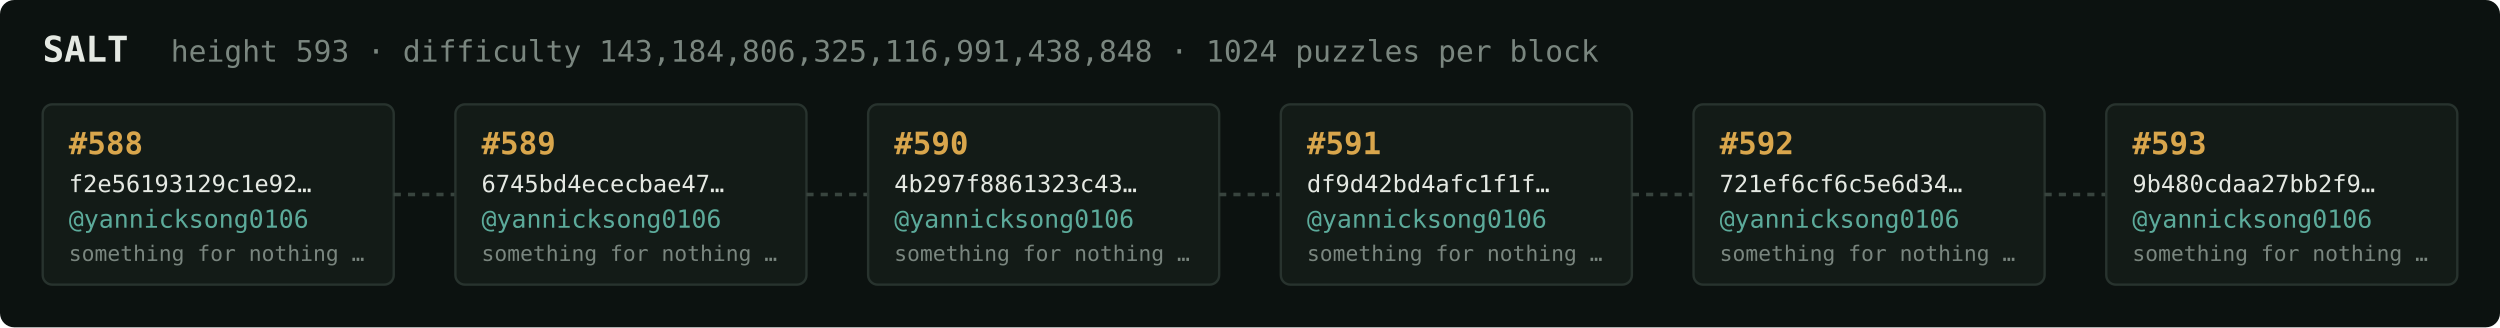
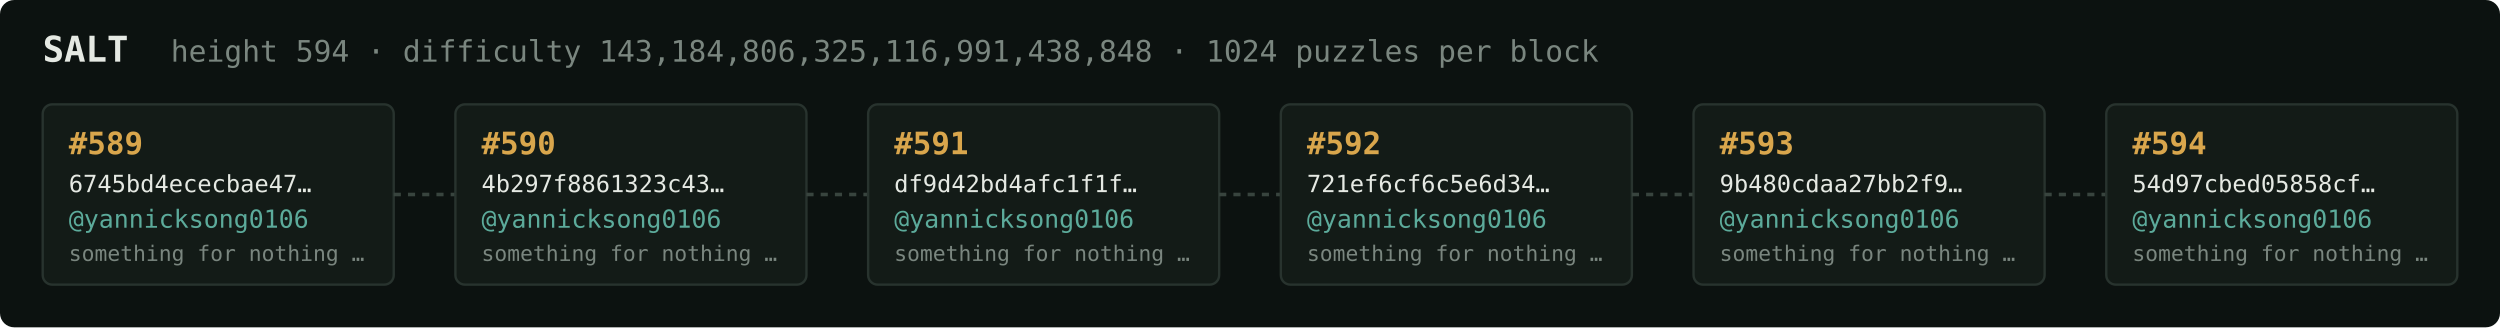
<svg xmlns="http://www.w3.org/2000/svg" width="1054" height="138" viewBox="0 0 1054 138" font-family="ui-monospace,SFMono-Regular,Menlo,monospace">
  <rect fill="#0c1210" width="1054" height="138" rx="6" />
  <text x="18" y="26" fill="#e5e9e3" font-size="15" font-weight="700">SALT</text>
-   <text x="72" y="26" fill="#7a867f" font-size="12.5">height 593 · difficulty 143,184,806,325,116,991,438,848 · 1024 puzzles per block</text>
+   <text x="72" y="26" fill="#7a867f" font-size="12.5">height 594 · difficulty 143,184,806,325,116,991,438,848 · 1024 puzzles per block</text>
  <rect x="18" y="44" width="148" height="76" rx="4" fill="#131b17" stroke="#28332e" stroke-width="1" />
-   <text x="29" y="65" fill="#d9a64c" font-size="13" font-weight="700">#588</text>
-   <text x="29" y="81" fill="#e5e9e3" font-size="10">f2e56193129c1e92…</text>
+   <text x="29" y="65" fill="#d9a64c" font-size="13" font-weight="700">#589</text>
+   <text x="29" y="81" fill="#e5e9e3" font-size="10">6745bd4ececbae47…</text>
  <text x="29" y="96" fill="#5cab9b" font-size="10.5">@yannicksong0106</text>
  <text x="29" y="110" fill="#7a867f" font-size="9">something for nothing …</text>
  <line x1="166" y1="82.0" x2="192" y2="82.0" stroke="#38443e" stroke-width="1.5" stroke-dasharray="3 3" />
  <rect x="192" y="44" width="148" height="76" rx="4" fill="#131b17" stroke="#28332e" stroke-width="1" />
-   <text x="203" y="65" fill="#d9a64c" font-size="13" font-weight="700">#589</text>
-   <text x="203" y="81" fill="#e5e9e3" font-size="10">6745bd4ececbae47…</text>
+   <text x="203" y="65" fill="#d9a64c" font-size="13" font-weight="700">#590</text>
+   <text x="203" y="81" fill="#e5e9e3" font-size="10">4b297f8861323c43…</text>
  <text x="203" y="96" fill="#5cab9b" font-size="10.5">@yannicksong0106</text>
  <text x="203" y="110" fill="#7a867f" font-size="9">something for nothing …</text>
  <line x1="340" y1="82.0" x2="366" y2="82.0" stroke="#38443e" stroke-width="1.5" stroke-dasharray="3 3" />
  <rect x="366" y="44" width="148" height="76" rx="4" fill="#131b17" stroke="#28332e" stroke-width="1" />
-   <text x="377" y="65" fill="#d9a64c" font-size="13" font-weight="700">#590</text>
-   <text x="377" y="81" fill="#e5e9e3" font-size="10">4b297f8861323c43…</text>
+   <text x="377" y="65" fill="#d9a64c" font-size="13" font-weight="700">#591</text>
+   <text x="377" y="81" fill="#e5e9e3" font-size="10">df9d42bd4afc1f1f…</text>
  <text x="377" y="96" fill="#5cab9b" font-size="10.5">@yannicksong0106</text>
  <text x="377" y="110" fill="#7a867f" font-size="9">something for nothing …</text>
  <line x1="514" y1="82.0" x2="540" y2="82.0" stroke="#38443e" stroke-width="1.5" stroke-dasharray="3 3" />
  <rect x="540" y="44" width="148" height="76" rx="4" fill="#131b17" stroke="#28332e" stroke-width="1" />
-   <text x="551" y="65" fill="#d9a64c" font-size="13" font-weight="700">#591</text>
-   <text x="551" y="81" fill="#e5e9e3" font-size="10">df9d42bd4afc1f1f…</text>
+   <text x="551" y="65" fill="#d9a64c" font-size="13" font-weight="700">#592</text>
+   <text x="551" y="81" fill="#e5e9e3" font-size="10">721ef6cf6c5e6d34…</text>
  <text x="551" y="96" fill="#5cab9b" font-size="10.5">@yannicksong0106</text>
  <text x="551" y="110" fill="#7a867f" font-size="9">something for nothing …</text>
  <line x1="688" y1="82.0" x2="714" y2="82.0" stroke="#38443e" stroke-width="1.5" stroke-dasharray="3 3" />
  <rect x="714" y="44" width="148" height="76" rx="4" fill="#131b17" stroke="#28332e" stroke-width="1" />
-   <text x="725" y="65" fill="#d9a64c" font-size="13" font-weight="700">#592</text>
-   <text x="725" y="81" fill="#e5e9e3" font-size="10">721ef6cf6c5e6d34…</text>
+   <text x="725" y="65" fill="#d9a64c" font-size="13" font-weight="700">#593</text>
+   <text x="725" y="81" fill="#e5e9e3" font-size="10">9b480cdaa27bb2f9…</text>
  <text x="725" y="96" fill="#5cab9b" font-size="10.5">@yannicksong0106</text>
  <text x="725" y="110" fill="#7a867f" font-size="9">something for nothing …</text>
  <line x1="862" y1="82.0" x2="888" y2="82.0" stroke="#38443e" stroke-width="1.5" stroke-dasharray="3 3" />
  <rect x="888" y="44" width="148" height="76" rx="4" fill="#131b17" stroke="#28332e" stroke-width="1" />
-   <text x="899" y="65" fill="#d9a64c" font-size="13" font-weight="700">#593</text>
-   <text x="899" y="81" fill="#e5e9e3" font-size="10">9b480cdaa27bb2f9…</text>
+   <text x="899" y="65" fill="#d9a64c" font-size="13" font-weight="700">#594</text>
+   <text x="899" y="81" fill="#e5e9e3" font-size="10">54d97cbed05858cf…</text>
  <text x="899" y="96" fill="#5cab9b" font-size="10.5">@yannicksong0106</text>
  <text x="899" y="110" fill="#7a867f" font-size="9">something for nothing …</text>
</svg>
